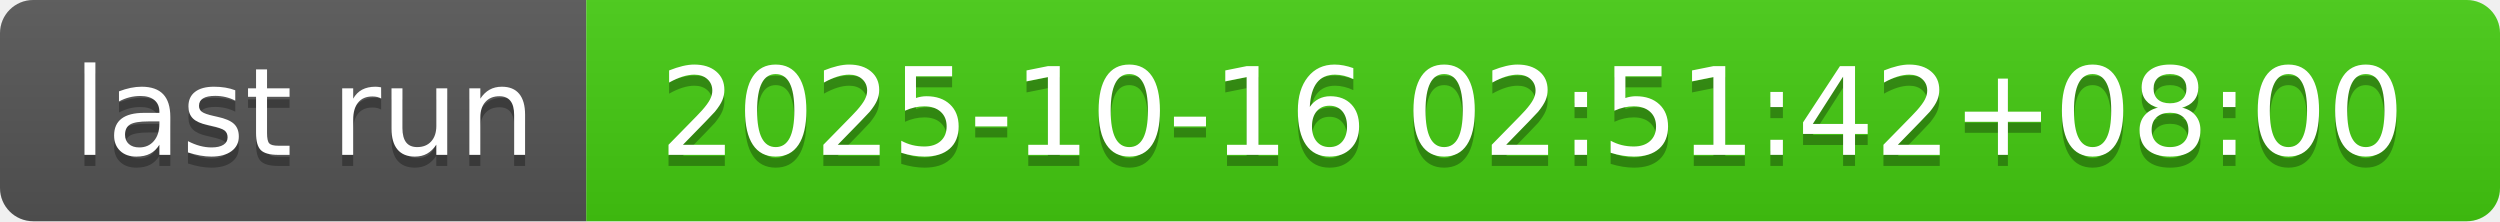
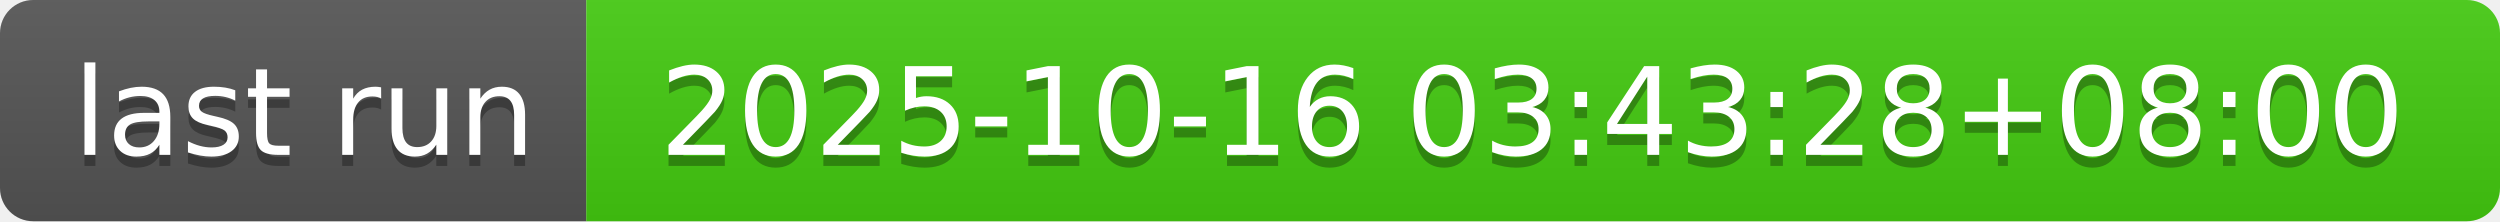
- <svg xmlns="http://www.w3.org/2000/svg" width="226" height="20" role="img" aria-label="last run: 2025-10-16 02:51:42+08:00">
+ <svg xmlns="http://www.w3.org/2000/svg" width="226" height="20" role="img" aria-label="last run: 2025-10-16 03:43:28+08:00">
  <linearGradient id="s" x2="0" y2="100%">
    <stop offset="0" stop-color="#bbb" stop-opacity=".1" />
    <stop offset="1" stop-opacity=".1" />
  </linearGradient>
  <clipPath id="r">
    <rect width="226" height="20" rx="3" fill="#fff" />
  </clipPath>
  <g clip-path="url(#r)">
    <rect width="53" height="20" fill="#555" />
    <rect x="53" width="173" height="20" fill="#4c1" />
    <rect width="226" height="20" fill="url(#s)" />
  </g>
  <g fill="#fff" text-anchor="middle" font-family="Verdana,Geneva,DejaVu Sans,sans-serif" text-rendering="geometricPrecision" font-size="110">
    <text aria-hidden="true" x="275" y="150" fill="#010101" fill-opacity=".3" transform="scale(.1)" textLength="430">last run</text>
    <text x="275" y="140" transform="scale(.1)" fill="#fff" textLength="430">last run</text>
-     <text aria-hidden="true" x="1385" y="150" fill="#010101" fill-opacity=".3" transform="scale(.1)" textLength="1630">2025-10-16 02:51:42+08:00</text>
-     <text x="1385" y="140" transform="scale(.1)" fill="#fff" textLength="1630">2025-10-16 02:51:42+08:00</text>
+     <text aria-hidden="true" x="1385" y="150" fill="#010101" fill-opacity=".3" transform="scale(.1)" textLength="1630">2025-10-16 03:43:28+08:00</text>
+     <text x="1385" y="140" transform="scale(.1)" fill="#fff" textLength="1630">2025-10-16 03:43:28+08:00</text>
  </g>
</svg>
